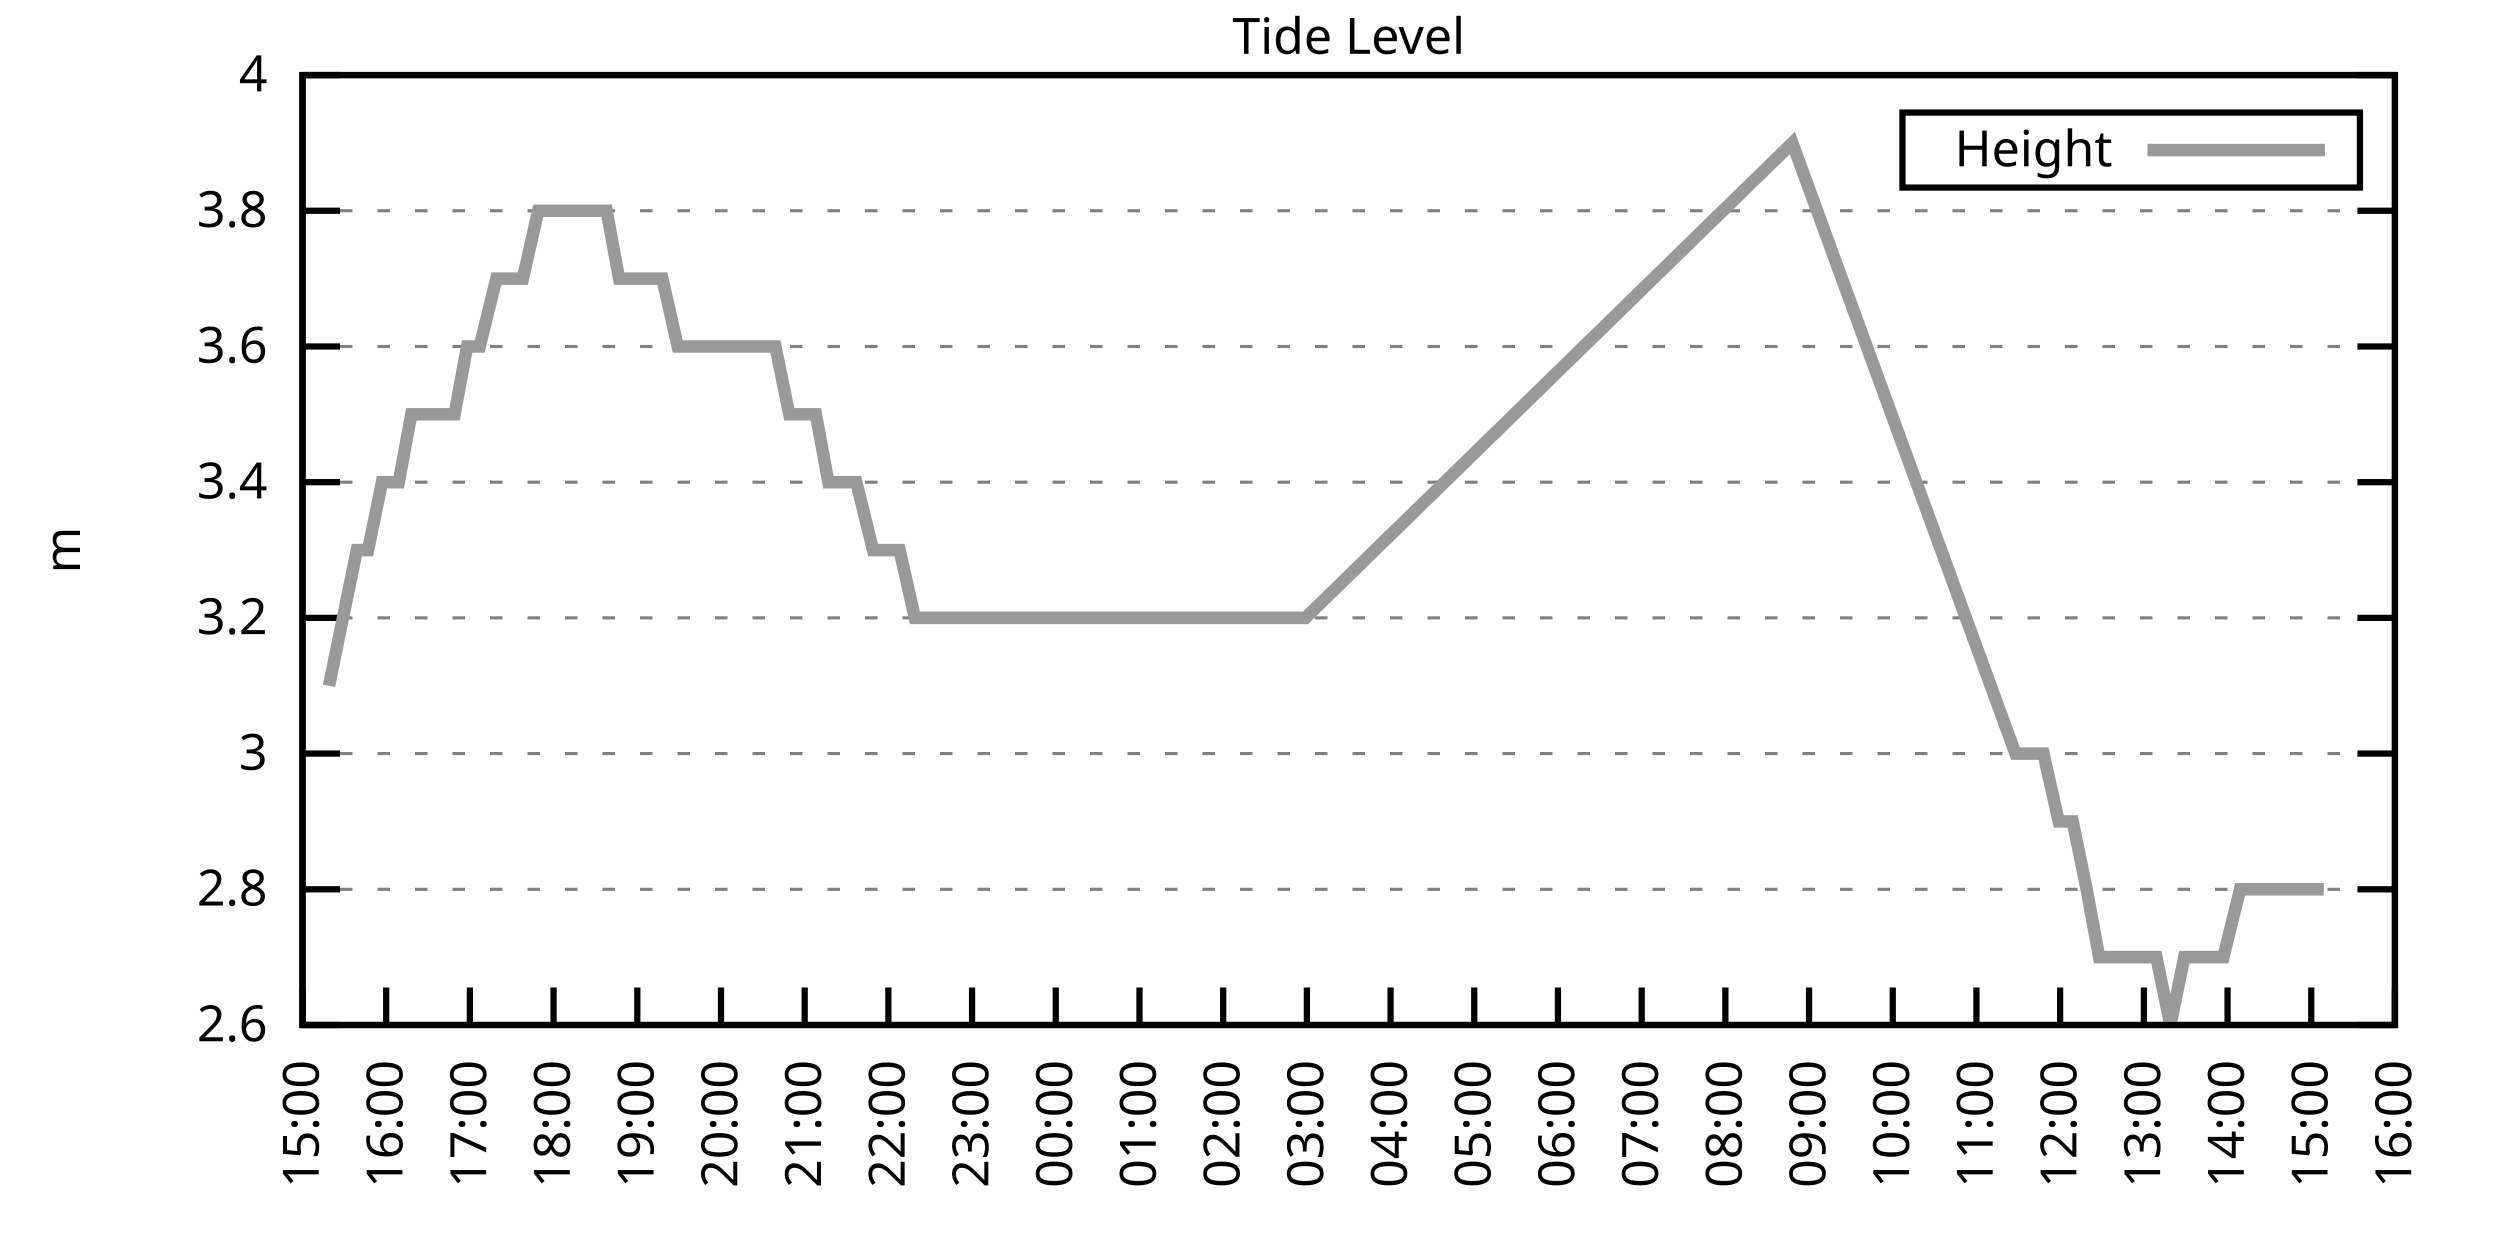
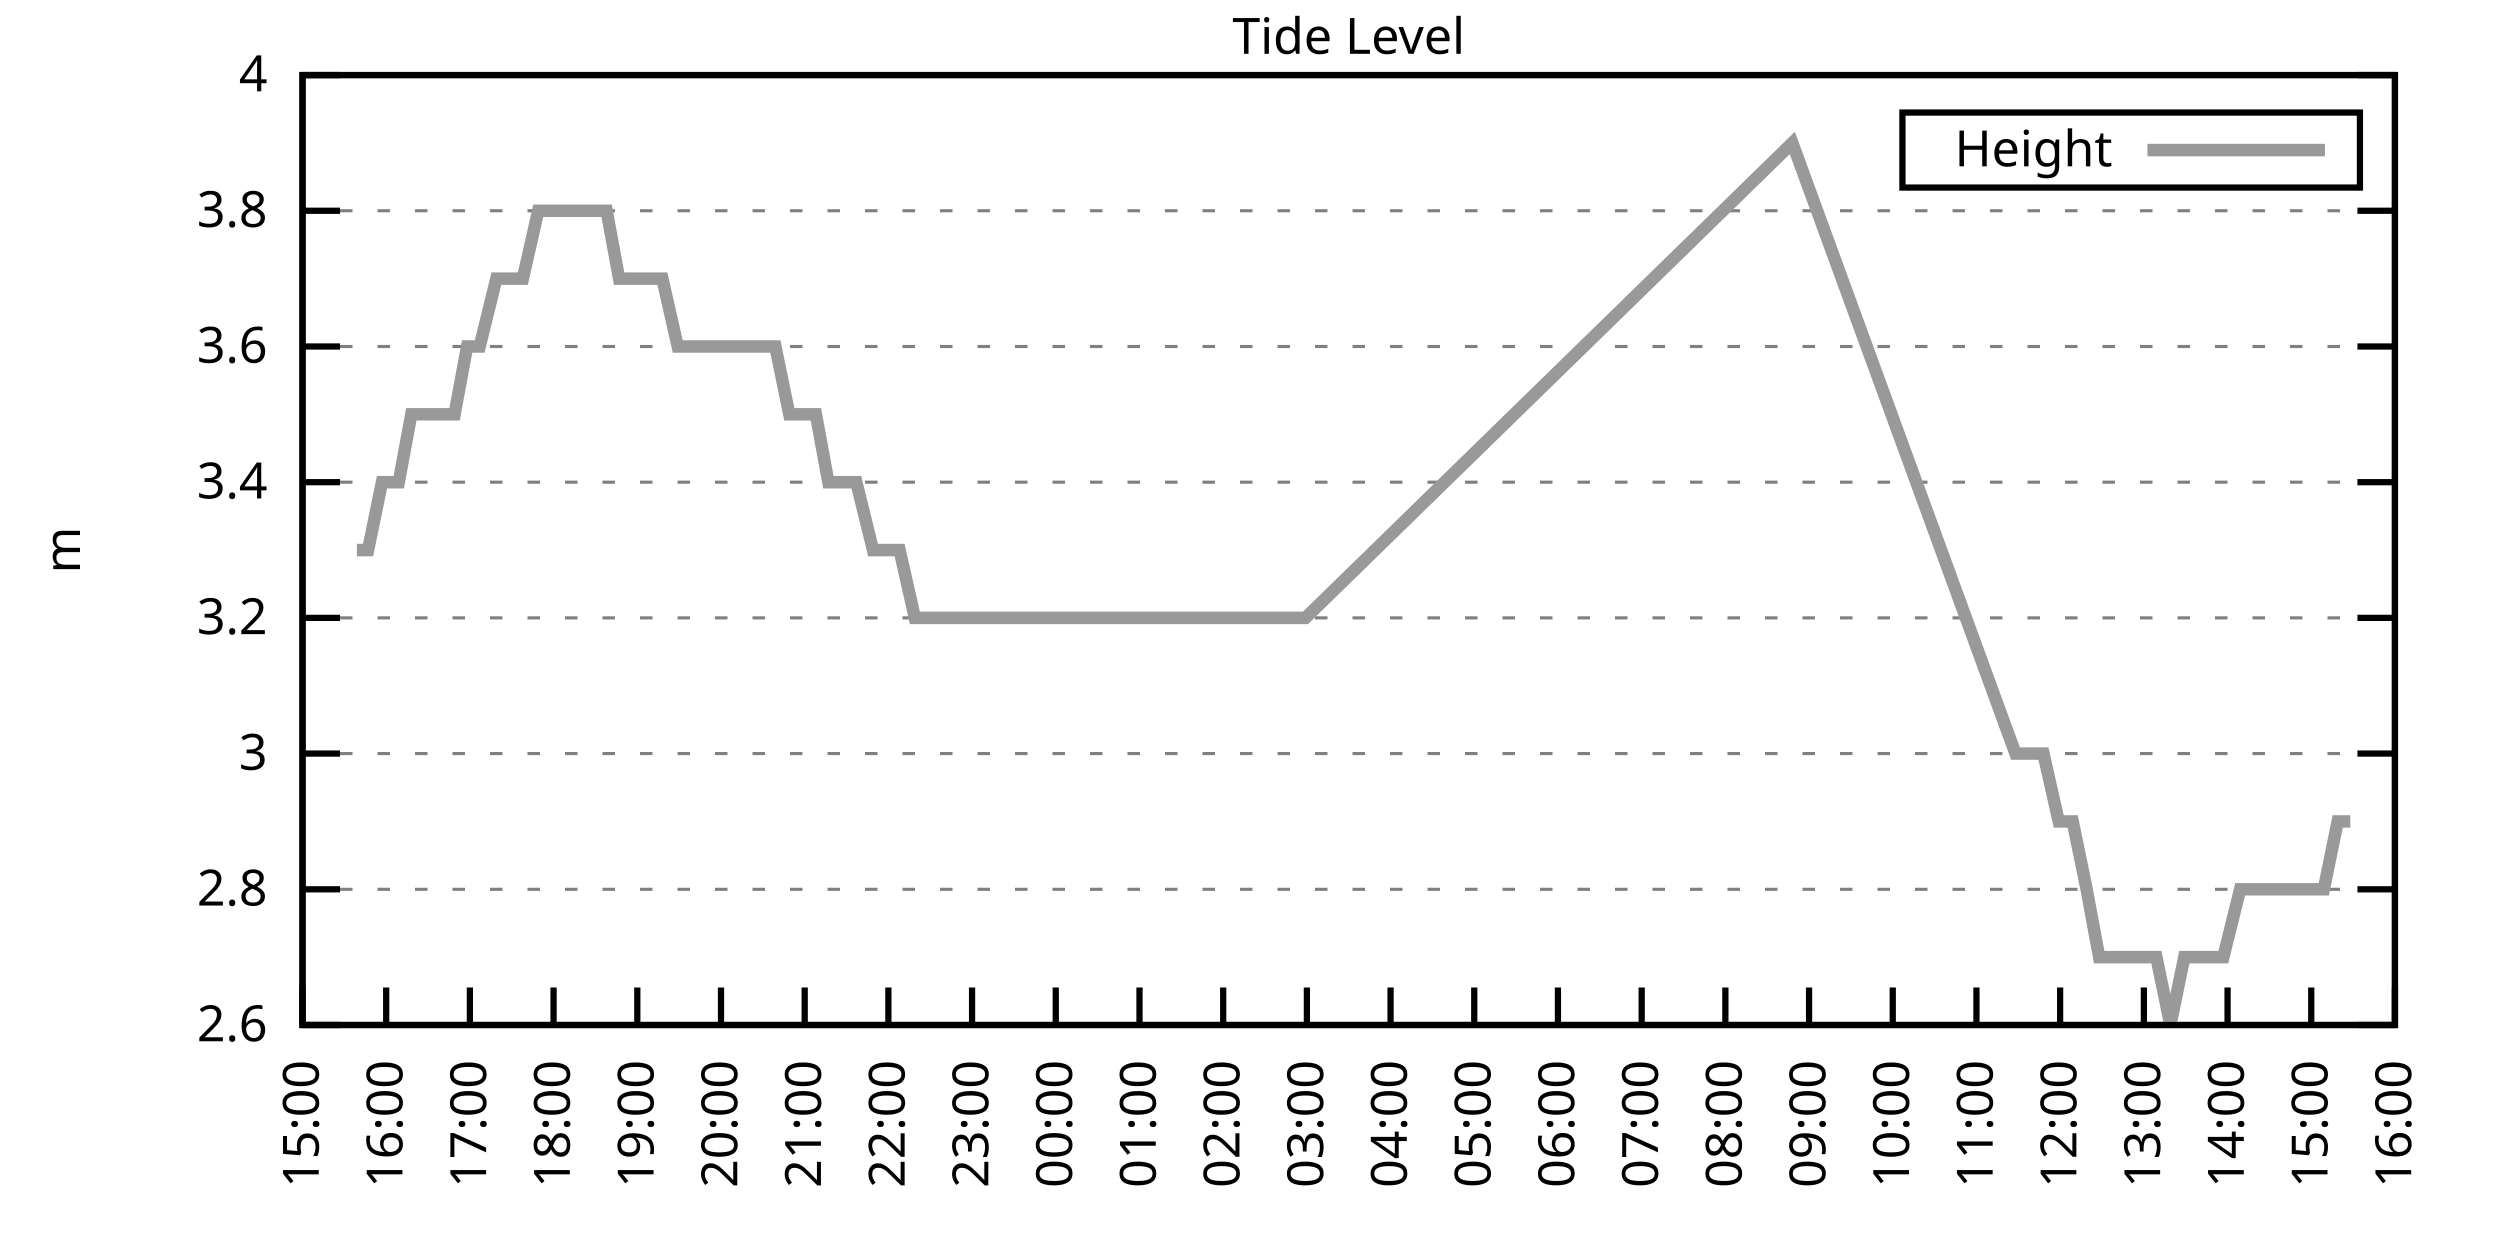
<svg xmlns="http://www.w3.org/2000/svg" xmlns:xlink="http://www.w3.org/1999/xlink" width="400" height="200" viewBox="0 0 400 200">
  <g id="gnuplot_canvas">
    <rect x="0" y="0" width="400" height="200" fill="none" />
    <defs>
      <circle id="gpDot" r="0.5" stroke-width="0.5" stroke="currentColor" />
      <path id="gpPt0" stroke-width="0.333" stroke="currentColor" d="M-1,0 h2 M0,-1 v2" />
      <path id="gpPt1" stroke-width="0.333" stroke="currentColor" d="M-1,-1 L1,1 M1,-1 L-1,1" />
      <path id="gpPt2" stroke-width="0.333" stroke="currentColor" d="M-1,0 L1,0 M0,-1 L0,1 M-1,-1 L1,1 M-1,1 L1,-1" />
      <rect id="gpPt3" stroke-width="0.333" stroke="currentColor" x="-1" y="-1" width="2" height="2" />
      <rect id="gpPt4" stroke-width="0.333" stroke="currentColor" fill="currentColor" x="-1" y="-1" width="2" height="2" />
      <circle id="gpPt5" stroke-width="0.333" stroke="currentColor" cx="0" cy="0" r="1" />
      <use xlink:href="#gpPt5" id="gpPt6" fill="currentColor" stroke="none" />
      <path id="gpPt7" stroke-width="0.333" stroke="currentColor" d="M0,-1.33 L-1.33,0.67 L1.33,0.67 z" />
      <use xlink:href="#gpPt7" id="gpPt8" fill="currentColor" stroke="none" />
      <use xlink:href="#gpPt7" id="gpPt9" stroke="currentColor" transform="rotate(180)" />
      <use xlink:href="#gpPt9" id="gpPt10" fill="currentColor" stroke="none" />
      <use xlink:href="#gpPt3" id="gpPt11" stroke="currentColor" transform="rotate(45)" />
      <use xlink:href="#gpPt11" id="gpPt12" fill="currentColor" stroke="none" />
      <path id="gpPt13" stroke-width="0.333" stroke="currentColor" d="M0,1.330 L1.265,0.411 L0.782,-1.067 L-0.782,-1.076 L-1.265,0.411 z" />
      <use xlink:href="#gpPt13" id="gpPt14" fill="currentColor" stroke="none" />
      <filter id="textbox" filterUnits="objectBoundingBox" x="0" y="0" height="1" width="1">
        <feFlood flood-color="white" flood-opacity="1" result="bgnd" />
        <feComposite in="SourceGraphic" in2="bgnd" operator="atop" />
      </filter>
      <filter id="greybox" filterUnits="objectBoundingBox" x="0" y="0" height="1" width="1">
        <feFlood flood-color="lightgrey" flood-opacity="1" result="grey" />
        <feComposite in="SourceGraphic" in2="grey" operator="atop" />
      </filter>
    </defs>
    <g fill="none" color="white" stroke="currentColor" stroke-width="1.00" stroke-linecap="butt" stroke-linejoin="miter">
</g>
    <g fill="none" color="black" stroke="currentColor" stroke-width="1.00" stroke-linecap="butt" stroke-linejoin="miter">
      <g stroke="none" shape-rendering="crispEdges">
        <polygon fill="rgb(255, 255, 255)" points="48.40,164.00 383.18,164.00 383.18,12.02 48.40,12.02 " />
      </g>
    </g>
    <g fill="none" color="black" stroke="currentColor" stroke-width="1.00" stroke-linecap="butt" stroke-linejoin="miter">
</g>
    <g fill="none" color="black" stroke="black" stroke-width="0.50" stroke-linecap="butt" stroke-linejoin="miter">
</g>
    <g fill="none" color="gray" stroke="currentColor" stroke-width="0.50" stroke-linecap="butt" stroke-linejoin="miter">
      <path stroke="gray" stroke-dasharray="2,4" class="gridline" d="M48.40,164.00 L383.19,164.00  " />
    </g>
    <g fill="none" color="gray" stroke="gray" stroke-width="1.00" stroke-linecap="butt" stroke-linejoin="miter">
</g>
    <g fill="none" color="black" stroke="currentColor" stroke-width="1.00" stroke-linecap="butt" stroke-linejoin="miter">
      <path stroke="black" d="M48.40,164.00 L54.40,164.00 M383.19,164.00 L377.19,164.00  " />
      <g transform="translate(42.80,166.60)" stroke="none" fill="black" font-family="Sans" font-size="8.00" text-anchor="end">
        <text>
          <tspan font-family="Sans"> 2.6</tspan>
        </text>
      </g>
    </g>
    <g fill="none" color="black" stroke="currentColor" stroke-width="1.00" stroke-linecap="butt" stroke-linejoin="miter">
</g>
    <g fill="none" color="black" stroke="black" stroke-width="0.50" stroke-linecap="butt" stroke-linejoin="miter">
</g>
    <g fill="none" color="gray" stroke="currentColor" stroke-width="0.50" stroke-linecap="butt" stroke-linejoin="miter">
      <path stroke="gray" stroke-dasharray="2,4" class="gridline" d="M48.40,142.29 L383.19,142.29  " />
    </g>
    <g fill="none" color="gray" stroke="gray" stroke-width="1.00" stroke-linecap="butt" stroke-linejoin="miter">
</g>
    <g fill="none" color="black" stroke="currentColor" stroke-width="1.00" stroke-linecap="butt" stroke-linejoin="miter">
      <path stroke="black" d="M48.40,142.29 L54.40,142.29 M383.19,142.29 L377.19,142.29  " />
      <g transform="translate(42.80,144.89)" stroke="none" fill="black" font-family="Sans" font-size="8.00" text-anchor="end">
        <text>
          <tspan font-family="Sans"> 2.8</tspan>
        </text>
      </g>
    </g>
    <g fill="none" color="black" stroke="currentColor" stroke-width="1.00" stroke-linecap="butt" stroke-linejoin="miter">
</g>
    <g fill="none" color="black" stroke="black" stroke-width="0.50" stroke-linecap="butt" stroke-linejoin="miter">
</g>
    <g fill="none" color="gray" stroke="currentColor" stroke-width="0.50" stroke-linecap="butt" stroke-linejoin="miter">
      <path stroke="gray" stroke-dasharray="2,4" class="gridline" d="M48.40,120.57 L383.19,120.57  " />
    </g>
    <g fill="none" color="gray" stroke="gray" stroke-width="1.00" stroke-linecap="butt" stroke-linejoin="miter">
</g>
    <g fill="none" color="black" stroke="currentColor" stroke-width="1.00" stroke-linecap="butt" stroke-linejoin="miter">
      <path stroke="black" d="M48.40,120.57 L54.40,120.57 M383.19,120.57 L377.19,120.57  " />
      <g transform="translate(42.80,123.17)" stroke="none" fill="black" font-family="Sans" font-size="8.00" text-anchor="end">
        <text>
          <tspan font-family="Sans"> 3</tspan>
        </text>
      </g>
    </g>
    <g fill="none" color="black" stroke="currentColor" stroke-width="1.00" stroke-linecap="butt" stroke-linejoin="miter">
</g>
    <g fill="none" color="black" stroke="black" stroke-width="0.50" stroke-linecap="butt" stroke-linejoin="miter">
</g>
    <g fill="none" color="gray" stroke="currentColor" stroke-width="0.50" stroke-linecap="butt" stroke-linejoin="miter">
      <path stroke="gray" stroke-dasharray="2,4" class="gridline" d="M48.40,98.86 L383.19,98.86  " />
    </g>
    <g fill="none" color="gray" stroke="gray" stroke-width="1.00" stroke-linecap="butt" stroke-linejoin="miter">
</g>
    <g fill="none" color="black" stroke="currentColor" stroke-width="1.00" stroke-linecap="butt" stroke-linejoin="miter">
      <path stroke="black" d="M48.40,98.86 L54.40,98.86 M383.19,98.86 L377.19,98.86  " />
      <g transform="translate(42.80,101.46)" stroke="none" fill="black" font-family="Sans" font-size="8.00" text-anchor="end">
        <text>
          <tspan font-family="Sans"> 3.2</tspan>
        </text>
      </g>
    </g>
    <g fill="none" color="black" stroke="currentColor" stroke-width="1.00" stroke-linecap="butt" stroke-linejoin="miter">
</g>
    <g fill="none" color="black" stroke="black" stroke-width="0.50" stroke-linecap="butt" stroke-linejoin="miter">
</g>
    <g fill="none" color="gray" stroke="currentColor" stroke-width="0.50" stroke-linecap="butt" stroke-linejoin="miter">
      <path stroke="gray" stroke-dasharray="2,4" class="gridline" d="M48.40,77.15 L383.19,77.15  " />
    </g>
    <g fill="none" color="gray" stroke="gray" stroke-width="1.00" stroke-linecap="butt" stroke-linejoin="miter">
</g>
    <g fill="none" color="black" stroke="currentColor" stroke-width="1.00" stroke-linecap="butt" stroke-linejoin="miter">
      <path stroke="black" d="M48.40,77.15 L54.40,77.15 M383.19,77.15 L377.19,77.15  " />
      <g transform="translate(42.80,79.75)" stroke="none" fill="black" font-family="Sans" font-size="8.00" text-anchor="end">
        <text>
          <tspan font-family="Sans"> 3.4</tspan>
        </text>
      </g>
    </g>
    <g fill="none" color="black" stroke="currentColor" stroke-width="1.00" stroke-linecap="butt" stroke-linejoin="miter">
</g>
    <g fill="none" color="black" stroke="black" stroke-width="0.50" stroke-linecap="butt" stroke-linejoin="miter">
</g>
    <g fill="none" color="gray" stroke="currentColor" stroke-width="0.50" stroke-linecap="butt" stroke-linejoin="miter">
      <path stroke="gray" stroke-dasharray="2,4" class="gridline" d="M48.40,55.44 L383.19,55.44  " />
    </g>
    <g fill="none" color="gray" stroke="gray" stroke-width="1.00" stroke-linecap="butt" stroke-linejoin="miter">
</g>
    <g fill="none" color="black" stroke="currentColor" stroke-width="1.00" stroke-linecap="butt" stroke-linejoin="miter">
      <path stroke="black" d="M48.40,55.44 L54.40,55.44 M383.19,55.44 L377.19,55.44  " />
      <g transform="translate(42.80,58.04)" stroke="none" fill="black" font-family="Sans" font-size="8.00" text-anchor="end">
        <text>
          <tspan font-family="Sans"> 3.6</tspan>
        </text>
      </g>
    </g>
    <g fill="none" color="black" stroke="currentColor" stroke-width="1.00" stroke-linecap="butt" stroke-linejoin="miter">
</g>
    <g fill="none" color="black" stroke="black" stroke-width="0.50" stroke-linecap="butt" stroke-linejoin="miter">
</g>
    <g fill="none" color="gray" stroke="currentColor" stroke-width="0.50" stroke-linecap="butt" stroke-linejoin="miter">
      <path stroke="gray" stroke-dasharray="2,4" class="gridline" d="M48.40,33.72 L383.19,33.72  " />
    </g>
    <g fill="none" color="gray" stroke="gray" stroke-width="1.00" stroke-linecap="butt" stroke-linejoin="miter">
</g>
    <g fill="none" color="black" stroke="currentColor" stroke-width="1.00" stroke-linecap="butt" stroke-linejoin="miter">
      <path stroke="black" d="M48.40,33.72 L54.40,33.72 M383.19,33.72 L377.19,33.72  " />
      <g transform="translate(42.80,36.32)" stroke="none" fill="black" font-family="Sans" font-size="8.00" text-anchor="end">
        <text>
          <tspan font-family="Sans"> 3.8</tspan>
        </text>
      </g>
    </g>
    <g fill="none" color="black" stroke="currentColor" stroke-width="1.00" stroke-linecap="butt" stroke-linejoin="miter">
</g>
    <g fill="none" color="black" stroke="black" stroke-width="0.50" stroke-linecap="butt" stroke-linejoin="miter">
</g>
    <g fill="none" color="gray" stroke="currentColor" stroke-width="0.50" stroke-linecap="butt" stroke-linejoin="miter">
      <path stroke="gray" stroke-dasharray="2,4" class="gridline" d="M48.40,12.01 L383.19,12.01  " />
    </g>
    <g fill="none" color="gray" stroke="gray" stroke-width="1.00" stroke-linecap="butt" stroke-linejoin="miter">
</g>
    <g fill="none" color="black" stroke="currentColor" stroke-width="1.00" stroke-linecap="butt" stroke-linejoin="miter">
      <path stroke="black" d="M48.40,12.01 L54.40,12.01 M383.19,12.01 L377.19,12.01  " />
      <g transform="translate(42.80,14.61)" stroke="none" fill="black" font-family="Sans" font-size="8.00" text-anchor="end">
        <text>
          <tspan font-family="Sans"> 4</tspan>
        </text>
      </g>
    </g>
    <g fill="none" color="black" stroke="currentColor" stroke-width="1.00" stroke-linecap="butt" stroke-linejoin="miter">
      <path stroke="black" d="M48.40,164.00 L48.40,158.00  " />
      <g transform="translate(51.00,169.60) rotate(270.00)" stroke="none" fill="black" font-family="Sans" font-size="8.00" text-anchor="end">
        <text>
          <tspan font-family="Sans">15:00</tspan>
        </text>
      </g>
    </g>
    <g fill="none" color="black" stroke="currentColor" stroke-width="1.00" stroke-linecap="butt" stroke-linejoin="miter">
      <path stroke="black" d="M61.79,164.00 L61.79,158.00  " />
      <g transform="translate(64.39,169.60) rotate(270.00)" stroke="none" fill="black" font-family="Sans" font-size="8.00" text-anchor="end">
        <text>
          <tspan font-family="Sans">16:00</tspan>
        </text>
      </g>
    </g>
    <g fill="none" color="black" stroke="currentColor" stroke-width="1.00" stroke-linecap="butt" stroke-linejoin="miter">
      <path stroke="black" d="M75.18,164.00 L75.18,158.00  " />
      <g transform="translate(77.78,169.60) rotate(270.00)" stroke="none" fill="black" font-family="Sans" font-size="8.00" text-anchor="end">
        <text>
          <tspan font-family="Sans">17:00</tspan>
        </text>
      </g>
    </g>
    <g fill="none" color="black" stroke="currentColor" stroke-width="1.00" stroke-linecap="butt" stroke-linejoin="miter">
      <path stroke="black" d="M88.57,164.00 L88.57,158.00  " />
      <g transform="translate(91.17,169.60) rotate(270.00)" stroke="none" fill="black" font-family="Sans" font-size="8.00" text-anchor="end">
        <text>
          <tspan font-family="Sans">18:00</tspan>
        </text>
      </g>
    </g>
    <g fill="none" color="black" stroke="currentColor" stroke-width="1.00" stroke-linecap="butt" stroke-linejoin="miter">
      <path stroke="black" d="M101.97,164.00 L101.97,158.00  " />
      <g transform="translate(104.57,169.60) rotate(270.00)" stroke="none" fill="black" font-family="Sans" font-size="8.00" text-anchor="end">
        <text>
          <tspan font-family="Sans">19:00</tspan>
        </text>
      </g>
    </g>
    <g fill="none" color="black" stroke="currentColor" stroke-width="1.00" stroke-linecap="butt" stroke-linejoin="miter">
      <path stroke="black" d="M115.36,164.00 L115.36,158.00  " />
      <g transform="translate(117.96,169.60) rotate(270.00)" stroke="none" fill="black" font-family="Sans" font-size="8.00" text-anchor="end">
        <text>
          <tspan font-family="Sans">20:00</tspan>
        </text>
      </g>
    </g>
    <g fill="none" color="black" stroke="currentColor" stroke-width="1.00" stroke-linecap="butt" stroke-linejoin="miter">
      <path stroke="black" d="M128.75,164.00 L128.75,158.00  " />
      <g transform="translate(131.35,169.60) rotate(270.00)" stroke="none" fill="black" font-family="Sans" font-size="8.00" text-anchor="end">
        <text>
          <tspan font-family="Sans">21:00</tspan>
        </text>
      </g>
    </g>
    <g fill="none" color="black" stroke="currentColor" stroke-width="1.00" stroke-linecap="butt" stroke-linejoin="miter">
      <path stroke="black" d="M142.14,164.00 L142.14,158.00  " />
      <g transform="translate(144.74,169.60) rotate(270.00)" stroke="none" fill="black" font-family="Sans" font-size="8.00" text-anchor="end">
        <text>
          <tspan font-family="Sans">22:00</tspan>
        </text>
      </g>
    </g>
    <g fill="none" color="black" stroke="currentColor" stroke-width="1.00" stroke-linecap="butt" stroke-linejoin="miter">
      <path stroke="black" d="M155.53,164.00 L155.53,158.00  " />
      <g transform="translate(158.13,169.60) rotate(270.00)" stroke="none" fill="black" font-family="Sans" font-size="8.00" text-anchor="end">
        <text>
          <tspan font-family="Sans">23:00</tspan>
        </text>
      </g>
    </g>
    <g fill="none" color="black" stroke="currentColor" stroke-width="1.00" stroke-linecap="butt" stroke-linejoin="miter">
      <path stroke="black" d="M168.92,164.00 L168.92,158.00  " />
      <g transform="translate(171.52,169.60) rotate(270.00)" stroke="none" fill="black" font-family="Sans" font-size="8.00" text-anchor="end">
        <text>
          <tspan font-family="Sans">00:00</tspan>
        </text>
      </g>
    </g>
    <g fill="none" color="black" stroke="currentColor" stroke-width="1.00" stroke-linecap="butt" stroke-linejoin="miter">
      <path stroke="black" d="M182.32,164.00 L182.32,158.00  " />
      <g transform="translate(184.92,169.60) rotate(270.00)" stroke="none" fill="black" font-family="Sans" font-size="8.00" text-anchor="end">
        <text>
          <tspan font-family="Sans">01:00</tspan>
        </text>
      </g>
    </g>
    <g fill="none" color="black" stroke="currentColor" stroke-width="1.00" stroke-linecap="butt" stroke-linejoin="miter">
      <path stroke="black" d="M195.71,164.00 L195.71,158.00  " />
      <g transform="translate(198.31,169.60) rotate(270.00)" stroke="none" fill="black" font-family="Sans" font-size="8.00" text-anchor="end">
        <text>
          <tspan font-family="Sans">02:00</tspan>
        </text>
      </g>
    </g>
    <g fill="none" color="black" stroke="currentColor" stroke-width="1.00" stroke-linecap="butt" stroke-linejoin="miter">
      <path stroke="black" d="M209.10,164.00 L209.10,158.00  " />
      <g transform="translate(211.70,169.60) rotate(270.00)" stroke="none" fill="black" font-family="Sans" font-size="8.00" text-anchor="end">
        <text>
          <tspan font-family="Sans">03:00</tspan>
        </text>
      </g>
    </g>
    <g fill="none" color="black" stroke="currentColor" stroke-width="1.00" stroke-linecap="butt" stroke-linejoin="miter">
      <path stroke="black" d="M222.49,164.00 L222.49,158.00  " />
      <g transform="translate(225.09,169.60) rotate(270.00)" stroke="none" fill="black" font-family="Sans" font-size="8.00" text-anchor="end">
        <text>
          <tspan font-family="Sans">04:00</tspan>
        </text>
      </g>
    </g>
    <g fill="none" color="black" stroke="currentColor" stroke-width="1.00" stroke-linecap="butt" stroke-linejoin="miter">
      <path stroke="black" d="M235.88,164.00 L235.88,158.00  " />
      <g transform="translate(238.48,169.60) rotate(270.00)" stroke="none" fill="black" font-family="Sans" font-size="8.00" text-anchor="end">
        <text>
          <tspan font-family="Sans">05:00</tspan>
        </text>
      </g>
    </g>
    <g fill="none" color="black" stroke="currentColor" stroke-width="1.00" stroke-linecap="butt" stroke-linejoin="miter">
      <path stroke="black" d="M249.27,164.00 L249.27,158.00  " />
      <g transform="translate(251.87,169.60) rotate(270.00)" stroke="none" fill="black" font-family="Sans" font-size="8.00" text-anchor="end">
        <text>
          <tspan font-family="Sans">06:00</tspan>
        </text>
      </g>
    </g>
    <g fill="none" color="black" stroke="currentColor" stroke-width="1.00" stroke-linecap="butt" stroke-linejoin="miter">
      <path stroke="black" d="M262.67,164.00 L262.67,158.00  " />
      <g transform="translate(265.27,169.60) rotate(270.00)" stroke="none" fill="black" font-family="Sans" font-size="8.00" text-anchor="end">
        <text>
          <tspan font-family="Sans">07:00</tspan>
        </text>
      </g>
    </g>
    <g fill="none" color="black" stroke="currentColor" stroke-width="1.00" stroke-linecap="butt" stroke-linejoin="miter">
      <path stroke="black" d="M276.06,164.00 L276.06,158.00  " />
      <g transform="translate(278.66,169.60) rotate(270.00)" stroke="none" fill="black" font-family="Sans" font-size="8.00" text-anchor="end">
        <text>
          <tspan font-family="Sans">08:00</tspan>
        </text>
      </g>
    </g>
    <g fill="none" color="black" stroke="currentColor" stroke-width="1.00" stroke-linecap="butt" stroke-linejoin="miter">
      <path stroke="black" d="M289.45,164.00 L289.45,158.00  " />
      <g transform="translate(292.05,169.60) rotate(270.00)" stroke="none" fill="black" font-family="Sans" font-size="8.00" text-anchor="end">
        <text>
          <tspan font-family="Sans">09:00</tspan>
        </text>
      </g>
    </g>
    <g fill="none" color="black" stroke="currentColor" stroke-width="1.00" stroke-linecap="butt" stroke-linejoin="miter">
      <path stroke="black" d="M302.84,164.00 L302.84,158.00  " />
      <g transform="translate(305.44,169.60) rotate(270.00)" stroke="none" fill="black" font-family="Sans" font-size="8.00" text-anchor="end">
        <text>
          <tspan font-family="Sans">10:00</tspan>
        </text>
      </g>
    </g>
    <g fill="none" color="black" stroke="currentColor" stroke-width="1.00" stroke-linecap="butt" stroke-linejoin="miter">
      <path stroke="black" d="M316.23,164.00 L316.23,158.00  " />
      <g transform="translate(318.83,169.60) rotate(270.00)" stroke="none" fill="black" font-family="Sans" font-size="8.00" text-anchor="end">
        <text>
          <tspan font-family="Sans">11:00</tspan>
        </text>
      </g>
    </g>
    <g fill="none" color="black" stroke="currentColor" stroke-width="1.00" stroke-linecap="butt" stroke-linejoin="miter">
      <path stroke="black" d="M329.62,164.00 L329.62,158.00  " />
      <g transform="translate(332.22,169.60) rotate(270.00)" stroke="none" fill="black" font-family="Sans" font-size="8.00" text-anchor="end">
        <text>
          <tspan font-family="Sans">12:00</tspan>
        </text>
      </g>
    </g>
    <g fill="none" color="black" stroke="currentColor" stroke-width="1.00" stroke-linecap="butt" stroke-linejoin="miter">
      <path stroke="black" d="M343.02,164.00 L343.02,158.00  " />
      <g transform="translate(345.62,169.60) rotate(270.00)" stroke="none" fill="black" font-family="Sans" font-size="8.00" text-anchor="end">
        <text>
          <tspan font-family="Sans">13:00</tspan>
        </text>
      </g>
    </g>
    <g fill="none" color="black" stroke="currentColor" stroke-width="1.00" stroke-linecap="butt" stroke-linejoin="miter">
      <path stroke="black" d="M356.41,164.00 L356.41,158.00  " />
      <g transform="translate(359.01,169.60) rotate(270.00)" stroke="none" fill="black" font-family="Sans" font-size="8.00" text-anchor="end">
        <text>
          <tspan font-family="Sans">14:00</tspan>
        </text>
      </g>
    </g>
    <g fill="none" color="black" stroke="currentColor" stroke-width="1.00" stroke-linecap="butt" stroke-linejoin="miter">
      <path stroke="black" d="M369.80,164.00 L369.80,158.00  " />
      <g transform="translate(372.40,169.60) rotate(270.00)" stroke="none" fill="black" font-family="Sans" font-size="8.00" text-anchor="end">
        <text>
          <tspan font-family="Sans">15:00</tspan>
        </text>
      </g>
    </g>
    <g fill="none" color="black" stroke="currentColor" stroke-width="1.00" stroke-linecap="butt" stroke-linejoin="miter">
      <path stroke="black" d="M383.19,164.00 L383.19,158.00  " />
      <g transform="translate(385.79,169.60) rotate(270.00)" stroke="none" fill="black" font-family="Sans" font-size="8.00" text-anchor="end">
        <text>
          <tspan font-family="Sans">16:00</tspan>
        </text>
      </g>
    </g>
    <g fill="none" color="black" stroke="currentColor" stroke-width="1.00" stroke-linecap="butt" stroke-linejoin="miter">
</g>
    <g fill="none" color="black" stroke="currentColor" stroke-width="1.00" stroke-linecap="butt" stroke-linejoin="miter">
      <path stroke="black" d="M48.40,12.01 L48.40,164.00 L383.19,164.00 L383.19,12.01 L48.40,12.01 Z  " />
    </g>
    <g fill="none" color="black" stroke="currentColor" stroke-width="1.00" stroke-linecap="butt" stroke-linejoin="miter">
</g>
    <g fill="none" color="black" stroke="currentColor" stroke-width="1.00" stroke-linecap="butt" stroke-linejoin="miter">
      <path stroke="black" d="M304.39,30.01 L304.39,18.01 L377.59,18.01 L377.59,30.01 L304.39,30.01 Z  " />
    </g>
    <g id="Tide_level_plot_1">
      <g fill="none" color="white" stroke="black" stroke-width="2.00" stroke-linecap="butt" stroke-linejoin="miter">
</g>
      <g fill="none" color="black" stroke="currentColor" stroke-width="2.00" stroke-linecap="butt" stroke-linejoin="miter">
        <g transform="translate(337.99,26.61)" stroke="none" fill="black" font-family="Sans" font-size="8.00" text-anchor="end">
          <text>
            <tspan font-family="Sans">Height</tspan>
          </text>
        </g>
      </g>
      <g fill="none" color="black" stroke="currentColor" stroke-width="2.00" stroke-linecap="butt" stroke-linejoin="miter">
-         <path stroke="rgb(153, 153, 153)" d="M343.59,24.01 L371.99,24.01 M52.64,109.72 L54.87,98.86 L57.10,88.01 L58.89,88.01 L61.12,77.15 L63.80,77.15   L65.81,66.29 L68.26,66.29 L70.50,66.29 L72.73,66.29 L74.74,55.44 L76.75,55.44 L79.42,44.58 L81.21,44.58   L83.66,44.58 L86.12,33.72 L87.91,33.72 L90.58,33.72 L92.82,33.72 L94.82,33.72 L97.06,33.72 L99.06,44.58   L101.74,44.58 L103.98,44.58 L105.98,44.58 L108.44,55.44 L110.67,55.44 L112.68,55.44 L114.91,55.44 L117.37,55.44   L119.60,55.44 L121.61,55.44 L124.06,55.44 L126.29,66.29 L128.30,66.29 L130.54,66.29 L132.54,77.15 L135.22,77.15   L137.01,77.15 L139.69,88.01 L141.69,88.01 L143.93,88.01 L146.38,98.86 L208.88,98.86 L286.77,22.87 L322.48,120.57   L324.49,120.57 L326.95,120.57 L329.40,131.43 L331.63,131.43 L333.86,142.29 L335.87,153.14 L338.33,153.14 L340.56,153.14   L342.35,153.14 L345.02,153.14 L347.26,164.00 L349.49,153.14 L351.72,153.14 L353.73,153.14 L355.74,153.14 L358.42,142.29   L360.42,142.29 L362.66,142.29 L365.11,142.29 L367.34,142.29 L369.58,142.29 L371.81,142.29  " />
+         <path stroke="rgb(153, 153, 153)" d="M343.59,24.01 L371.99,24.01 M57.10,88.01 L58.89,88.01 L61.12,77.15 L63.80,77.15 L65.81,66.29 L68.26,66.29   L70.50,66.29 L72.73,66.29 L74.74,55.44 L76.75,55.44 L79.42,44.58 L81.21,44.58 L83.66,44.58 L86.12,33.72   L87.91,33.72 L90.58,33.72 L92.82,33.72 L94.82,33.72 L97.06,33.72 L99.06,44.58 L101.74,44.58 L103.98,44.58   L105.98,44.58 L108.44,55.44 L110.67,55.44 L112.68,55.44 L114.91,55.44 L117.37,55.44 L119.60,55.44 L121.61,55.44   L124.06,55.44 L126.29,66.29 L128.30,66.29 L130.54,66.29 L132.54,77.15 L135.22,77.15 L137.01,77.15 L139.69,88.01   L141.69,88.01 L143.93,88.01 L146.38,98.86 L208.88,98.86 L286.77,22.87 L322.48,120.57 L324.49,120.57 L326.95,120.57   L329.40,131.43 L331.63,131.43 L333.86,142.29 L335.87,153.14 L338.33,153.14 L340.56,153.14 L342.35,153.14 L345.02,153.14   L347.26,164.00 L349.49,153.14 L351.72,153.14 L353.73,153.14 L355.74,153.14 L358.42,142.29 L360.42,142.29 L362.66,142.29   L365.11,142.29 L367.34,142.29 L369.58,142.29 L371.81,142.29 L374.04,131.43 L376.05,131.43  " />
      </g>
    </g>
    <g fill="none" color="black" stroke="currentColor" stroke-width="2.00" stroke-linecap="butt" stroke-linejoin="miter">
</g>
    <g fill="none" color="black" stroke="black" stroke-width="1.00" stroke-linecap="butt" stroke-linejoin="miter">
</g>
    <g fill="none" color="black" stroke="currentColor" stroke-width="1.00" stroke-linecap="butt" stroke-linejoin="miter">
      <path stroke="black" d="M48.40,12.01 L48.40,164.00 L383.19,164.00 L383.19,12.01 L48.40,12.01 Z  " />
      <g transform="translate(12.80,88.01) rotate(270.00)" stroke="none" fill="black" font-family="Sans" font-size="8.00" text-anchor="middle">
        <text>
          <tspan font-family="Sans">m</tspan>
        </text>
      </g>
    </g>
    <g fill="none" color="black" stroke="currentColor" stroke-width="1.00" stroke-linecap="butt" stroke-linejoin="miter">
</g>
    <g fill="none" color="black" stroke="currentColor" stroke-width="1.00" stroke-linecap="butt" stroke-linejoin="miter">
      <g transform="translate(215.79,8.61)" stroke="none" fill="black" font-family="Sans" font-size="8.00" text-anchor="middle">
        <text>
          <tspan font-family="Sans">Tide Level</tspan>
        </text>
      </g>
    </g>
    <g fill="none" color="black" stroke="currentColor" stroke-width="1.00" stroke-linecap="butt" stroke-linejoin="miter">
</g>
  </g>
</svg>
